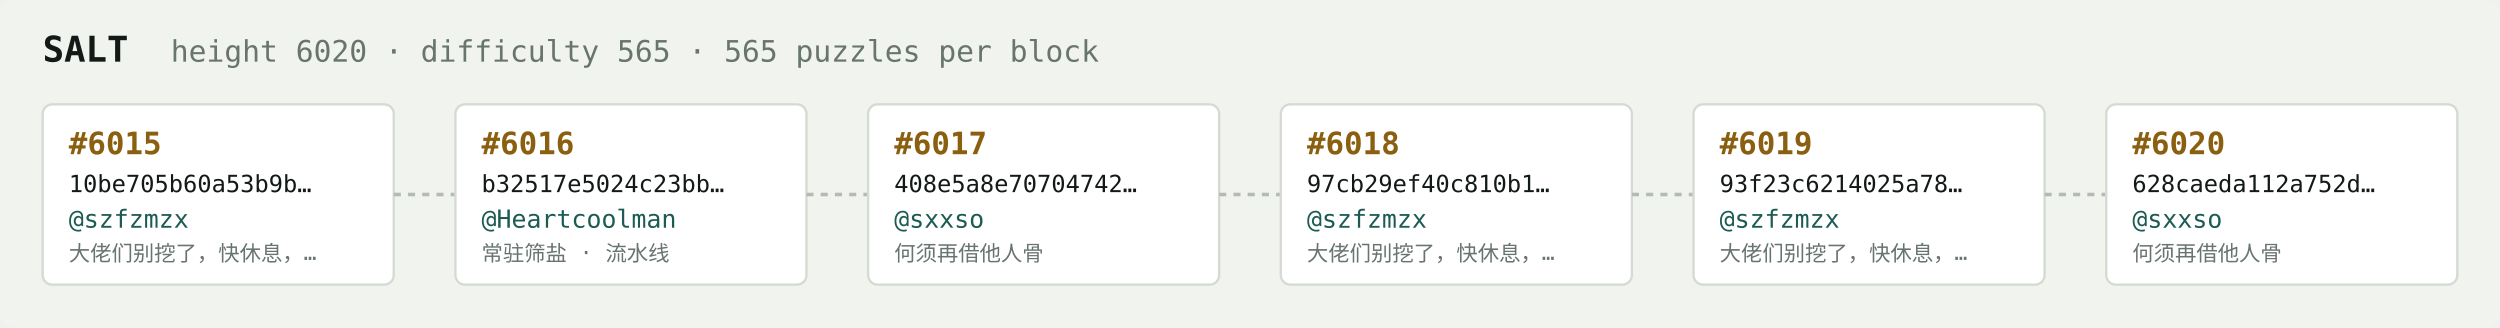
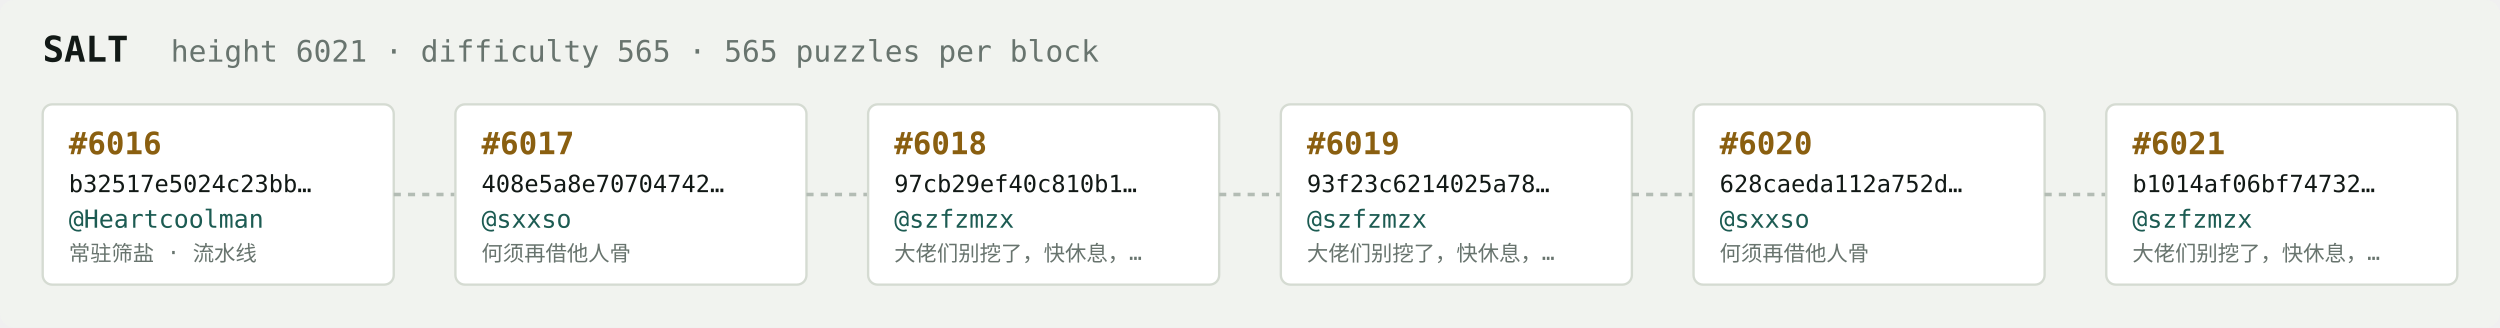
<svg xmlns="http://www.w3.org/2000/svg" width="1054" height="138" viewBox="0 0 1054 138" font-family="ui-monospace,SFMono-Regular,Menlo,monospace">
  <rect fill="#f1f3ef" width="1054" height="138" rx="6" />
  <text x="18" y="26" fill="#121916" font-size="15" font-weight="700">SALT</text>
-   <text x="72" y="26" fill="#68746e" font-size="12.5">height 6020 · difficulty 565 · 565 puzzles per block</text>
+   <text x="72" y="26" fill="#68746e" font-size="12.5">height 6021 · difficulty 565 · 565 puzzles per block</text>
  <rect x="18" y="44" width="148" height="76" rx="4" fill="#ffffff" stroke="#d5dbd2" stroke-width="1" />
-   <text x="29" y="65" fill="#8a5f10" font-size="13" font-weight="700">#6015</text>
-   <text x="29" y="81" fill="#121916" font-size="10">10be705b60a53b9b…</text>
-   <text x="29" y="96" fill="#1c5b52" font-size="10.5">@szfzmzx</text>
-   <text x="29" y="110" fill="#68746e" font-size="9">大佬们别挖了，快休息，…</text>
+   <text x="29" y="65" fill="#8a5f10" font-size="13" font-weight="700">#6016</text>
+   <text x="29" y="81" fill="#121916" font-size="10">b32517e5024c23bb…</text>
+   <text x="29" y="96" fill="#1c5b52" font-size="10.5">@Heartcoolman</text>
+   <text x="29" y="110" fill="#68746e" font-size="9">常驻筛盐 · 流水线</text>
  <line x1="166" y1="82.0" x2="192" y2="82.0" stroke="#b3bcb4" stroke-width="1.5" stroke-dasharray="3 3" />
  <rect x="192" y="44" width="148" height="76" rx="4" fill="#ffffff" stroke="#d5dbd2" stroke-width="1" />
-   <text x="203" y="65" fill="#8a5f10" font-size="13" font-weight="700">#6016</text>
-   <text x="203" y="81" fill="#121916" font-size="10">b32517e5024c23bb…</text>
-   <text x="203" y="96" fill="#1c5b52" font-size="10.5">@Heartcoolman</text>
-   <text x="203" y="110" fill="#68746e" font-size="9">常驻筛盐 · 流水线</text>
+   <text x="203" y="65" fill="#8a5f10" font-size="13" font-weight="700">#6017</text>
+   <text x="203" y="81" fill="#121916" font-size="10">408e5a8e70704742…</text>
+   <text x="203" y="96" fill="#1c5b52" font-size="10.5">@sxxso</text>
+   <text x="203" y="110" fill="#68746e" font-size="9">何须再借他人骨</text>
  <line x1="340" y1="82.0" x2="366" y2="82.0" stroke="#b3bcb4" stroke-width="1.5" stroke-dasharray="3 3" />
  <rect x="366" y="44" width="148" height="76" rx="4" fill="#ffffff" stroke="#d5dbd2" stroke-width="1" />
-   <text x="377" y="65" fill="#8a5f10" font-size="13" font-weight="700">#6017</text>
-   <text x="377" y="81" fill="#121916" font-size="10">408e5a8e70704742…</text>
-   <text x="377" y="96" fill="#1c5b52" font-size="10.5">@sxxso</text>
-   <text x="377" y="110" fill="#68746e" font-size="9">何须再借他人骨</text>
+   <text x="377" y="65" fill="#8a5f10" font-size="13" font-weight="700">#6018</text>
+   <text x="377" y="81" fill="#121916" font-size="10">97cb29ef40c810b1…</text>
+   <text x="377" y="96" fill="#1c5b52" font-size="10.5">@szfzmzx</text>
+   <text x="377" y="110" fill="#68746e" font-size="9">大佬们别挖了，快休息，…</text>
  <line x1="514" y1="82.0" x2="540" y2="82.0" stroke="#b3bcb4" stroke-width="1.5" stroke-dasharray="3 3" />
  <rect x="540" y="44" width="148" height="76" rx="4" fill="#ffffff" stroke="#d5dbd2" stroke-width="1" />
-   <text x="551" y="65" fill="#8a5f10" font-size="13" font-weight="700">#6018</text>
-   <text x="551" y="81" fill="#121916" font-size="10">97cb29ef40c810b1…</text>
+   <text x="551" y="65" fill="#8a5f10" font-size="13" font-weight="700">#6019</text>
+   <text x="551" y="81" fill="#121916" font-size="10">93f23c6214025a78…</text>
  <text x="551" y="96" fill="#1c5b52" font-size="10.5">@szfzmzx</text>
  <text x="551" y="110" fill="#68746e" font-size="9">大佬们别挖了，快休息，…</text>
  <line x1="688" y1="82.0" x2="714" y2="82.0" stroke="#b3bcb4" stroke-width="1.5" stroke-dasharray="3 3" />
  <rect x="714" y="44" width="148" height="76" rx="4" fill="#ffffff" stroke="#d5dbd2" stroke-width="1" />
-   <text x="725" y="65" fill="#8a5f10" font-size="13" font-weight="700">#6019</text>
-   <text x="725" y="81" fill="#121916" font-size="10">93f23c6214025a78…</text>
-   <text x="725" y="96" fill="#1c5b52" font-size="10.5">@szfzmzx</text>
-   <text x="725" y="110" fill="#68746e" font-size="9">大佬们别挖了，快休息，…</text>
+   <text x="725" y="65" fill="#8a5f10" font-size="13" font-weight="700">#6020</text>
+   <text x="725" y="81" fill="#121916" font-size="10">628caeda112a752d…</text>
+   <text x="725" y="96" fill="#1c5b52" font-size="10.5">@sxxso</text>
+   <text x="725" y="110" fill="#68746e" font-size="9">何须再借他人骨</text>
  <line x1="862" y1="82.0" x2="888" y2="82.0" stroke="#b3bcb4" stroke-width="1.5" stroke-dasharray="3 3" />
  <rect x="888" y="44" width="148" height="76" rx="4" fill="#ffffff" stroke="#d5dbd2" stroke-width="1" />
-   <text x="899" y="65" fill="#8a5f10" font-size="13" font-weight="700">#6020</text>
-   <text x="899" y="81" fill="#121916" font-size="10">628caeda112a752d…</text>
-   <text x="899" y="96" fill="#1c5b52" font-size="10.5">@sxxso</text>
-   <text x="899" y="110" fill="#68746e" font-size="9">何须再借他人骨</text>
+   <text x="899" y="65" fill="#8a5f10" font-size="13" font-weight="700">#6021</text>
+   <text x="899" y="81" fill="#121916" font-size="10">b1014af06bf74732…</text>
+   <text x="899" y="96" fill="#1c5b52" font-size="10.5">@szfzmzx</text>
+   <text x="899" y="110" fill="#68746e" font-size="9">大佬们别挖了，快休息，…</text>
</svg>
